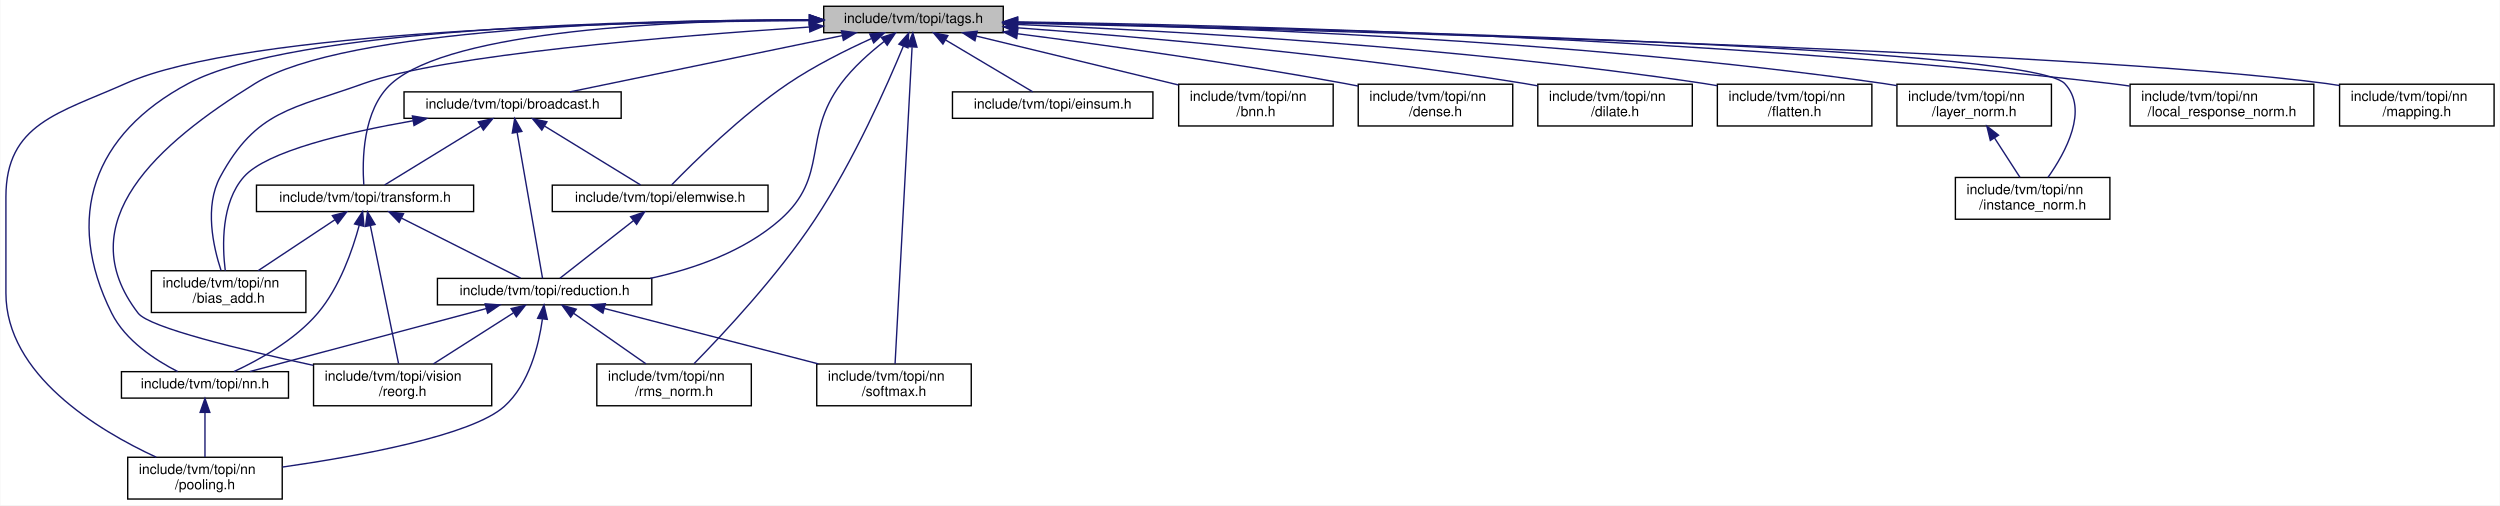
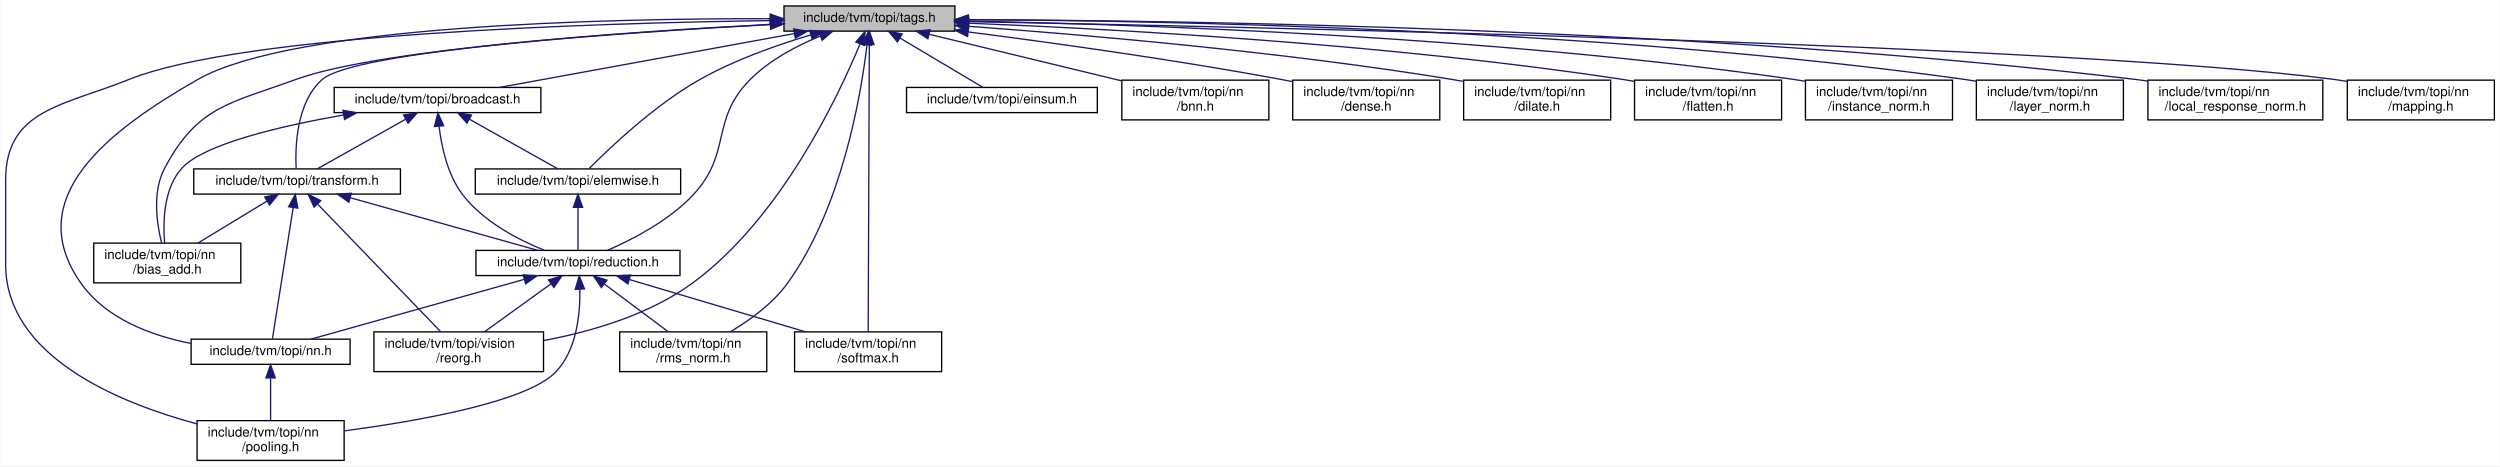
- <svg xmlns="http://www.w3.org/2000/svg" xmlns:xlink="http://www.w3.org/1999/xlink" width="1796pt" height="363pt" viewBox="0.00 0.00 1795.50 363.00">
-   <g id="graph0" class="graph" transform="scale(1 1) rotate(0) translate(4 359)">
-     <polygon fill="white" stroke="transparent" points="-4,4 -4,-359 1791.5,-359 1791.5,4 -4,4" />
+ <svg xmlns="http://www.w3.org/2000/svg" xmlns:xlink="http://www.w3.org/1999/xlink" width="1887pt" height="352pt" viewBox="0.00 0.00 1886.50 352.00">
+   <g id="graph0" class="graph" transform="scale(1 1) rotate(0) translate(4 348)">
+     <polygon fill="white" stroke="transparent" points="-4,4 -4,-348 1882.5,-348 1882.5,4 -4,4" />
    <g id="node1" class="node">
      <g id="a_node1">
        <a xlink:title="External function interface to rocBLAS libraries.">
-           <polygon fill="#bfbfbf" stroke="black" points="587.5,-335.5 587.5,-354.5 716.5,-354.5 716.5,-335.5 587.5,-335.5" />
-           <text text-anchor="middle" x="652" y="-342.5" font-family="Helvetica,sans-Serif" font-size="10.00">include/tvm/topi/tags.h</text>
+           <polygon fill="#bfbfbf" stroke="black" points="587.5,-324.5 587.5,-343.5 716.5,-343.5 716.5,-324.5 587.5,-324.5" />
+           <text text-anchor="middle" x="652" y="-331.5" font-family="Helvetica,sans-Serif" font-size="10.00">include/tvm/topi/tags.h</text>
        </a>
      </g>
    </g>
    <g id="node2" class="node">
      <g id="a_node2">
        <a xlink:href="broadcast_8h.html" target="_top" xlink:title="Broadcast op constructions.">
-           <polygon fill="white" stroke="black" points="286,-274 286,-293 442,-293 442,-274 286,-274" />
-           <text text-anchor="middle" x="364" y="-281" font-family="Helvetica,sans-Serif" font-size="10.00">include/tvm/topi/broadcast.h</text>
+           <polygon fill="white" stroke="black" points="248,-263 248,-282 404,-282 404,-263 248,-263" />
+           <text text-anchor="middle" x="326" y="-270" font-family="Helvetica,sans-Serif" font-size="10.00">include/tvm/topi/broadcast.h</text>
        </a>
      </g>
    </g>
    <g id="edge1" class="edge">
-       <path fill="none" stroke="midnightblue" d="M600.7,-333.4C544.87,-321.87 456.69,-303.65 405.19,-293.01" />
-       <polygon fill="midnightblue" stroke="midnightblue" points="600.24,-336.88 610.74,-335.48 601.65,-330.02 600.24,-336.88" />
+       <path fill="none" stroke="midnightblue" d="M595.11,-322.62C531.98,-311.09 431.28,-292.72 372.62,-282.01" />
+       <polygon fill="midnightblue" stroke="midnightblue" points="594.83,-326.12 605.29,-324.48 596.08,-319.24 594.83,-326.12" />
    </g>
    <g id="node3" class="node">
      <g id="a_node3">
        <a xlink:href="elemwise_8h.html" target="_top" xlink:title="Elementwise op constructions.">
-           <polygon fill="white" stroke="black" points="392.5,-207 392.5,-226 547.5,-226 547.5,-207 392.5,-207" />
-           <text text-anchor="middle" x="470" y="-214" font-family="Helvetica,sans-Serif" font-size="10.00">include/tvm/topi/elemwise.h</text>
+           <polygon fill="white" stroke="black" points="354.5,-201.5 354.5,-220.5 509.5,-220.5 509.5,-201.5 354.5,-201.5" />
+           <text text-anchor="middle" x="432" y="-208.5" font-family="Helvetica,sans-Serif" font-size="10.00">include/tvm/topi/elemwise.h</text>
        </a>
      </g>
    </g>
    <g id="edge18" class="edge">
-       <path fill="none" stroke="midnightblue" d="M621.7,-331.26C603.71,-323.11 580.81,-311.71 562,-299 528.23,-276.18 493.64,-242.04 478.25,-226.18" />
-       <polygon fill="midnightblue" stroke="midnightblue" points="620.58,-334.59 631.14,-335.44 623.41,-328.19 620.58,-334.59" />
+       <path fill="none" stroke="midnightblue" d="M607.69,-321.62C582.26,-314.08 550.25,-302.83 524,-288 489.73,-268.64 455.65,-236.15 440.36,-220.69" />
+       <polygon fill="midnightblue" stroke="midnightblue" points="606.87,-325.03 617.45,-324.43 608.81,-318.3 606.87,-325.03" />
    </g>
    <g id="node4" class="node">
      <g id="a_node4">
        <a xlink:href="reduction_8h.html" target="_top" xlink:title="Reduction op constructors.">
-           <polygon fill="white" stroke="black" points="310,-140 310,-159 464,-159 464,-140 310,-140" />
-           <text text-anchor="middle" x="387" y="-147" font-family="Helvetica,sans-Serif" font-size="10.00">include/tvm/topi/reduction.h</text>
-         </a>
-       </g>
-     </g>
-     <g id="edge33" class="edge">
-       <path fill="none" stroke="midnightblue" d="M630.89,-329.19C620.58,-321.15 608.57,-310.52 600,-299 571.5,-260.7 591.91,-232.47 556,-201 530.21,-178.4 494.63,-165.9 462.78,-159" />
-       <polygon fill="midnightblue" stroke="midnightblue" points="628.94,-332.1 639.04,-335.29 633.13,-326.49 628.94,-332.1" />
+           <polygon fill="white" stroke="black" points="355,-140 355,-159 509,-159 509,-140 355,-140" />
+           <text text-anchor="middle" x="432" y="-147" font-family="Helvetica,sans-Serif" font-size="10.00">include/tvm/topi/reduction.h</text>
+         </a>
+       </g>
+     </g>
+     <g id="edge32" class="edge">
+       <path fill="none" stroke="midnightblue" d="M614.85,-320.78C597.13,-313.49 576.66,-302.73 562,-288 531.57,-257.43 548.46,-232.5 519,-201 500.87,-181.61 473.6,-167.44 454.43,-159.13" />
+       <polygon fill="midnightblue" stroke="midnightblue" points="613.76,-324.12 624.35,-324.48 616.3,-317.59 613.76,-324.12" />
    </g>
    <g id="node5" class="node">
      <g id="a_node5">
        <a xlink:href="pooling_8h.html" target="_top" xlink:title="Pooling op constructions.">
-           <polygon fill="white" stroke="black" points="87.5,-0.5 87.5,-30.5 198.5,-30.5 198.5,-0.5 87.5,-0.5" />
-           <text text-anchor="start" x="95.5" y="-18.5" font-family="Helvetica,sans-Serif" font-size="10.00">include/tvm/topi/nn</text>
-           <text text-anchor="middle" x="143" y="-7.5" font-family="Helvetica,sans-Serif" font-size="10.00">/pooling.h</text>
-         </a>
-       </g>
-     </g>
-     <g id="edge29" class="edge">
-       <path fill="none" stroke="midnightblue" d="M577.23,-344.17C444.11,-343.48 171.9,-337.25 86,-299 37.89,-277.58 0,-270.16 0,-217.5 0,-217.5 0,-217.5 0,-148.5 0,-89.88 65.68,-50.09 108.02,-30.53" />
-       <polygon fill="midnightblue" stroke="midnightblue" points="577.33,-347.67 587.35,-344.22 577.36,-340.67 577.33,-347.67" />
+           <polygon fill="white" stroke="black" points="144.5,-0.5 144.5,-30.5 255.5,-30.5 255.5,-0.5 144.5,-0.5" />
+           <text text-anchor="start" x="152.5" y="-18.5" font-family="Helvetica,sans-Serif" font-size="10.00">include/tvm/topi/nn</text>
+           <text text-anchor="middle" x="200" y="-7.5" font-family="Helvetica,sans-Serif" font-size="10.00">/pooling.h</text>
+         </a>
+       </g>
+     </g>
+     <g id="edge28" class="edge">
+       <path fill="none" stroke="midnightblue" d="M577.01,-332.46C445.45,-330.61 178.85,-322.56 93,-288 43.48,-268.06 0,-265.38 0,-212 0,-212 0,-212 0,-148.5 0,-79.02 85.11,-44.02 144.29,-28.08" />
+       <polygon fill="midnightblue" stroke="midnightblue" points="577.35,-335.96 587.4,-332.6 577.45,-328.97 577.35,-335.96" />
    </g>
    <g id="node6" class="node">
      <g id="a_node6">
        <a xlink:href="rms__norm_8h.html" target="_top" xlink:title="root mean square normalization op constructions">
-           <polygon fill="white" stroke="black" points="424.5,-67.5 424.5,-97.5 535.5,-97.5 535.5,-67.5 424.5,-67.5" />
-           <text text-anchor="start" x="432.5" y="-85.5" font-family="Helvetica,sans-Serif" font-size="10.00">include/tvm/topi/nn</text>
-           <text text-anchor="middle" x="480" y="-74.5" font-family="Helvetica,sans-Serif" font-size="10.00">/rms_norm.h</text>
-         </a>
-       </g>
-     </g>
-     <g id="edge30" class="edge">
-       <path fill="none" stroke="midnightblue" d="M644.75,-325.91C633.18,-297.98 608.98,-243.2 581,-201 554.25,-160.64 515.18,-118.95 494.35,-97.75" />
-       <polygon fill="midnightblue" stroke="midnightblue" points="641.52,-327.28 648.54,-335.21 648.01,-324.63 641.52,-327.28" />
+           <polygon fill="white" stroke="black" points="463.5,-67.5 463.5,-97.5 574.5,-97.5 574.5,-67.5 463.5,-67.5" />
+           <text text-anchor="start" x="471.5" y="-85.5" font-family="Helvetica,sans-Serif" font-size="10.00">include/tvm/topi/nn</text>
+           <text text-anchor="middle" x="519" y="-74.5" font-family="Helvetica,sans-Serif" font-size="10.00">/rms_norm.h</text>
+         </a>
+       </g>
+     </g>
+     <g id="edge29" class="edge">
+       <path fill="none" stroke="midnightblue" d="M650.16,-314.13C645.69,-276.55 631.38,-191.08 590,-134 578.9,-118.69 561.71,-106.29 547.03,-97.61" />
+       <polygon fill="midnightblue" stroke="midnightblue" points="646.69,-314.61 651.25,-324.17 653.65,-313.85 646.69,-314.61" />
    </g>
    <g id="node7" class="node">
      <g id="a_node7">
        <a xlink:href="softmax_8h.html" target="_top" xlink:title="Softmax op constructions.">
-           <polygon fill="white" stroke="black" points="582.5,-67.5 582.5,-97.5 693.5,-97.5 693.5,-67.5 582.5,-67.5" />
-           <text text-anchor="start" x="590.5" y="-85.5" font-family="Helvetica,sans-Serif" font-size="10.00">include/tvm/topi/nn</text>
-           <text text-anchor="middle" x="638" y="-74.5" font-family="Helvetica,sans-Serif" font-size="10.00">/softmax.h</text>
-         </a>
-       </g>
-     </g>
-     <g id="edge31" class="edge">
-       <path fill="none" stroke="midnightblue" d="M650.98,-325.06C648.3,-275.23 641.11,-141.33 638.76,-97.56" />
-       <polygon fill="midnightblue" stroke="midnightblue" points="647.5,-325.53 651.53,-335.33 654.49,-325.16 647.5,-325.53" />
+           <polygon fill="white" stroke="black" points="595.5,-67.5 595.5,-97.5 706.5,-97.5 706.5,-67.5 595.5,-67.5" />
+           <text text-anchor="start" x="603.5" y="-85.5" font-family="Helvetica,sans-Serif" font-size="10.00">include/tvm/topi/nn</text>
+           <text text-anchor="middle" x="651" y="-74.5" font-family="Helvetica,sans-Serif" font-size="10.00">/softmax.h</text>
+         </a>
+       </g>
+     </g>
+     <g id="edge30" class="edge">
+       <path fill="none" stroke="midnightblue" d="M651.92,-314.23C651.73,-266.24 651.23,-139.87 651.06,-97.54" />
+       <polygon fill="midnightblue" stroke="midnightblue" points="648.43,-314.43 651.97,-324.41 655.43,-314.4 648.43,-314.43" />
    </g>
    <g id="node8" class="node">
      <g id="a_node8">
        <a xlink:href="topi_2nn_8h.html" target="_top" xlink:title="NN op constructions.">
-           <polygon fill="white" stroke="black" points="83,-73 83,-92 203,-92 203,-73 83,-73" />
-           <text text-anchor="middle" x="143" y="-80" font-family="Helvetica,sans-Serif" font-size="10.00">include/tvm/topi/nn.h</text>
-         </a>
-       </g>
-     </g>
-     <g id="edge32" class="edge">
-       <path fill="none" stroke="midnightblue" d="M577.12,-344.65C451.91,-344.58 206.31,-339.1 131,-299 62.77,-262.67 41.51,-203.18 76,-134 85.81,-114.32 107.36,-100.28 123.38,-92.08" />
-       <polygon fill="midnightblue" stroke="midnightblue" points="577.4,-348.15 587.39,-344.65 577.39,-341.15 577.4,-348.15" />
+           <polygon fill="white" stroke="black" points="140,-73 140,-92 260,-92 260,-73 140,-73" />
+           <text text-anchor="middle" x="200" y="-80" font-family="Helvetica,sans-Serif" font-size="10.00">include/tvm/topi/nn.h</text>
+         </a>
+       </g>
+     </g>
+     <g id="edge31" class="edge">
+       <path fill="none" stroke="midnightblue" d="M576.98,-333.89C454.18,-334.11 216.73,-328.99 145,-288 76.56,-248.89 11.48,-198.36 57,-134 75.78,-107.45 109.72,-94.77 139.82,-88.75" />
+       <polygon fill="midnightblue" stroke="midnightblue" points="577.07,-337.39 587.06,-333.86 577.05,-330.39 577.07,-337.39" />
    </g>
    <g id="node9" class="node">
      <g id="a_node9">
        <a xlink:href="reorg_8h.html" target="_top" xlink:title="Reorg op constructions.">
-           <polygon fill="white" stroke="black" points="221,-67.5 221,-97.5 349,-97.5 349,-67.5 221,-67.5" />
-           <text text-anchor="start" x="229" y="-85.5" font-family="Helvetica,sans-Serif" font-size="10.00">include/tvm/topi/vision</text>
-           <text text-anchor="middle" x="285" y="-74.5" font-family="Helvetica,sans-Serif" font-size="10.00">/reorg.h</text>
-         </a>
-       </g>
-     </g>
-     <g id="edge35" class="edge">
-       <path fill="none" stroke="midnightblue" d="M576.95,-344.78C460.7,-344.69 243.74,-338.95 179,-299 108.97,-255.79 44.84,-199.23 95,-134 102.93,-123.68 168.84,-107.74 220.83,-96.53" />
-       <polygon fill="midnightblue" stroke="midnightblue" points="577.19,-348.28 587.19,-344.77 577.19,-341.28 577.19,-348.28" />
+           <polygon fill="white" stroke="black" points="278,-67.5 278,-97.5 406,-97.5 406,-67.5 278,-67.5" />
+           <text text-anchor="start" x="286" y="-85.5" font-family="Helvetica,sans-Serif" font-size="10.00">include/tvm/topi/vision</text>
+           <text text-anchor="middle" x="342" y="-74.5" font-family="Helvetica,sans-Serif" font-size="10.00">/reorg.h</text>
+         </a>
+       </g>
+     </g>
+     <g id="edge34" class="edge">
+       <path fill="none" stroke="midnightblue" d="M644.94,-314.91C628.72,-275.75 584.96,-182.7 518,-134 485.35,-110.25 441.78,-97.64 406.16,-90.96" />
+       <polygon fill="midnightblue" stroke="midnightblue" points="641.72,-316.29 648.71,-324.25 648.22,-313.67 641.72,-316.29" />
    </g>
    <g id="node10" class="node">
      <g id="a_node10">
        <a xlink:href="bias__add_8h.html" target="_top" xlink:title="bias_add op constructions">
-           <polygon fill="white" stroke="black" points="104.5,-134.5 104.5,-164.5 215.5,-164.5 215.5,-134.5 104.5,-134.5" />
-           <text text-anchor="start" x="112.5" y="-152.5" font-family="Helvetica,sans-Serif" font-size="10.00">include/tvm/topi/nn</text>
-           <text text-anchor="middle" x="160" y="-141.5" font-family="Helvetica,sans-Serif" font-size="10.00">/bias_add.h</text>
+           <polygon fill="white" stroke="black" points="66.5,-134.5 66.5,-164.5 177.5,-164.5 177.5,-134.5 66.5,-134.5" />
+           <text text-anchor="start" x="74.5" y="-152.5" font-family="Helvetica,sans-Serif" font-size="10.00">include/tvm/topi/nn</text>
+           <text text-anchor="middle" x="122" y="-141.5" font-family="Helvetica,sans-Serif" font-size="10.00">/bias_add.h</text>
        </a>
      </g>
    </g>
    <g id="edge19" class="edge">
-       <path fill="none" stroke="midnightblue" d="M577.17,-339.58C479.46,-333.11 314.16,-319.55 257,-299 205.61,-280.53 180.04,-280 154,-232 142.5,-210.8 148.92,-181.82 154.53,-164.74" />
-       <polygon fill="midnightblue" stroke="midnightblue" points="577.07,-343.09 587.28,-340.24 577.53,-336.1 577.07,-343.09" />
+       <path fill="none" stroke="midnightblue" d="M577.4,-329.63C471.41,-324.09 282.98,-311.3 219,-288 169.08,-269.82 144.91,-267.93 120,-221 110.64,-203.37 114.01,-179.61 117.7,-164.67" />
+       <polygon fill="midnightblue" stroke="midnightblue" points="577.23,-333.12 587.4,-330.14 577.59,-326.13 577.23,-333.12" />
    </g>
    <g id="node11" class="node">
      <g id="a_node11">
        <a xlink:href="topi_2transform_8h.html" target="_top" xlink:title="Transform op constructors.">
-           <polygon fill="white" stroke="black" points="180,-207 180,-226 336,-226 336,-207 180,-207" />
-           <text text-anchor="middle" x="258" y="-214" font-family="Helvetica,sans-Serif" font-size="10.00">include/tvm/topi/transform.h</text>
-         </a>
-       </g>
-     </g>
-     <g id="edge34" class="edge">
-       <path fill="none" stroke="midnightblue" d="M577.25,-344.84C480.7,-344.32 319.92,-337.46 277,-299 256.01,-280.19 255.92,-243.09 257.11,-226.22" />
-       <polygon fill="midnightblue" stroke="midnightblue" points="577.24,-348.34 587.25,-344.87 577.26,-341.34 577.24,-348.34" />
+           <polygon fill="white" stroke="black" points="142,-201.5 142,-220.5 298,-220.5 298,-201.5 142,-201.5" />
+           <text text-anchor="middle" x="220" y="-208.5" font-family="Helvetica,sans-Serif" font-size="10.00">include/tvm/topi/transform.h</text>
+         </a>
+       </g>
+     </g>
+     <g id="edge33" class="edge">
+       <path fill="none" stroke="midnightblue" d="M576.98,-329.43C464.84,-323.41 263.91,-309.72 239,-288 219.32,-270.84 218.47,-236.67 219.28,-220.66" />
+       <polygon fill="midnightblue" stroke="midnightblue" points="577.05,-332.94 587.22,-329.97 577.42,-325.95 577.05,-332.94" />
    </g>
    <g id="node12" class="node">
      <g id="a_node12">
        <a xlink:href="einsum_8h.html" target="_top" xlink:title="Einstein summation op.">
-           <polygon fill="white" stroke="black" points="680,-274 680,-293 824,-293 824,-274 680,-274" />
-           <text text-anchor="middle" x="752" y="-281" font-family="Helvetica,sans-Serif" font-size="10.00">include/tvm/topi/einsum.h</text>
+           <polygon fill="white" stroke="black" points="680,-263 680,-282 824,-282 824,-263 680,-263" />
+           <text text-anchor="middle" x="752" y="-270" font-family="Helvetica,sans-Serif" font-size="10.00">include/tvm/topi/einsum.h</text>
        </a>
      </g>
    </g>
    <g id="edge17" class="edge">
-       <path fill="none" stroke="midnightblue" d="M675.12,-330.24C694.44,-318.75 721.37,-302.72 737.7,-293.01" />
-       <polygon fill="midnightblue" stroke="midnightblue" points="673.13,-327.35 666.33,-335.48 676.71,-333.37 673.13,-327.35" />
+       <path fill="none" stroke="midnightblue" d="M675.12,-319.24C694.44,-307.75 721.37,-291.72 737.7,-282.01" />
+       <polygon fill="midnightblue" stroke="midnightblue" points="673.13,-316.35 666.33,-324.48 676.71,-322.37 673.13,-316.35" />
    </g>
    <g id="node13" class="node">
      <g id="a_node13">
        <a xlink:href="bnn_8h.html" target="_top" xlink:title="Binary op constructions.">
-           <polygon fill="white" stroke="black" points="842.5,-268.5 842.5,-298.5 953.5,-298.5 953.5,-268.5 842.5,-268.5" />
-           <text text-anchor="start" x="850.5" y="-286.5" font-family="Helvetica,sans-Serif" font-size="10.00">include/tvm/topi/nn</text>
-           <text text-anchor="middle" x="898" y="-275.5" font-family="Helvetica,sans-Serif" font-size="10.00">/bnn.h</text>
+           <polygon fill="white" stroke="black" points="842.5,-257.5 842.5,-287.5 953.5,-287.5 953.5,-257.5 842.5,-257.5" />
+           <text text-anchor="start" x="850.5" y="-275.5" font-family="Helvetica,sans-Serif" font-size="10.00">include/tvm/topi/nn</text>
+           <text text-anchor="middle" x="898" y="-264.5" font-family="Helvetica,sans-Serif" font-size="10.00">/bnn.h</text>
        </a>
      </g>
    </g>
    <g id="edge20" class="edge">
-       <path fill="none" stroke="midnightblue" d="M697.21,-333.07C738.12,-323.17 798.52,-308.56 842.38,-297.95" />
-       <polygon fill="midnightblue" stroke="midnightblue" points="696.14,-329.72 687.25,-335.48 697.79,-336.53 696.14,-329.72" />
+       <path fill="none" stroke="midnightblue" d="M697.21,-322.07C738.12,-312.17 798.52,-297.56 842.38,-286.95" />
+       <polygon fill="midnightblue" stroke="midnightblue" points="696.14,-318.72 687.25,-324.48 697.79,-325.53 696.14,-318.72" />
    </g>
    <g id="node14" class="node">
      <g id="a_node14">
        <a xlink:href="dense_8h.html" target="_top" xlink:title="Dense op constructions.">
-           <polygon fill="white" stroke="black" points="971.5,-268.5 971.5,-298.5 1082.5,-298.5 1082.5,-268.5 971.5,-268.5" />
-           <text text-anchor="start" x="979.5" y="-286.5" font-family="Helvetica,sans-Serif" font-size="10.00">include/tvm/topi/nn</text>
-           <text text-anchor="middle" x="1027" y="-275.5" font-family="Helvetica,sans-Serif" font-size="10.00">/dense.h</text>
+           <polygon fill="white" stroke="black" points="971.5,-257.5 971.5,-287.5 1082.5,-287.5 1082.5,-257.5 971.5,-257.5" />
+           <text text-anchor="start" x="979.5" y="-275.5" font-family="Helvetica,sans-Serif" font-size="10.00">include/tvm/topi/nn</text>
+           <text text-anchor="middle" x="1027" y="-264.5" font-family="Helvetica,sans-Serif" font-size="10.00">/dense.h</text>
        </a>
      </g>
    </g>
    <g id="edge21" class="edge">
-       <path fill="none" stroke="midnightblue" d="M726.88,-334.74C789.83,-326.57 882.07,-313.69 962,-299 965.07,-298.44 968.22,-297.83 971.39,-297.2" />
-       <polygon fill="midnightblue" stroke="midnightblue" points="726.12,-331.31 716.65,-336.06 727.02,-338.25 726.12,-331.31" />
+       <path fill="none" stroke="midnightblue" d="M726.84,-323.86C790,-315.74 882.72,-302.88 963,-288 965.69,-287.5 968.44,-286.97 971.21,-286.41" />
+       <polygon fill="midnightblue" stroke="midnightblue" points="726.05,-320.43 716.57,-325.17 726.93,-327.38 726.05,-320.43" />
    </g>
    <g id="node15" class="node">
      <g id="a_node15">
        <a xlink:href="dilate_8h.html" target="_top" xlink:title="Dilate op constructions.">
-           <polygon fill="white" stroke="black" points="1100.5,-268.5 1100.5,-298.5 1211.5,-298.5 1211.5,-268.5 1100.5,-268.5" />
-           <text text-anchor="start" x="1108.5" y="-286.5" font-family="Helvetica,sans-Serif" font-size="10.00">include/tvm/topi/nn</text>
-           <text text-anchor="middle" x="1156" y="-275.5" font-family="Helvetica,sans-Serif" font-size="10.00">/dilate.h</text>
+           <polygon fill="white" stroke="black" points="1100.5,-257.5 1100.5,-287.5 1211.5,-287.5 1211.5,-257.5 1100.5,-257.5" />
+           <text text-anchor="start" x="1108.5" y="-275.5" font-family="Helvetica,sans-Serif" font-size="10.00">include/tvm/topi/nn</text>
+           <text text-anchor="middle" x="1156" y="-264.5" font-family="Helvetica,sans-Serif" font-size="10.00">/dilate.h</text>
        </a>
      </g>
    </g>
    <g id="edge22" class="edge">
-       <path fill="none" stroke="midnightblue" d="M726.77,-339.02C814.42,-332.56 963.88,-319.62 1091,-299 1094.08,-298.5 1097.24,-297.94 1100.41,-297.35" />
-       <polygon fill="midnightblue" stroke="midnightblue" points="726.38,-335.54 716.66,-339.76 726.88,-342.52 726.38,-335.54" />
+       <path fill="none" stroke="midnightblue" d="M726.95,-328.11C814.82,-321.73 964.62,-308.86 1092,-288 1094.7,-287.56 1097.45,-287.07 1100.23,-286.55" />
+       <polygon fill="midnightblue" stroke="midnightblue" points="726.54,-324.63 716.81,-328.83 727.04,-331.61 726.54,-324.63" />
    </g>
    <g id="node16" class="node">
      <g id="a_node16">
        <a xlink:href="flatten_8h.html" target="_top" xlink:title="Softmax op constructions.">
-           <polygon fill="white" stroke="black" points="1229.5,-268.5 1229.5,-298.5 1340.5,-298.5 1340.5,-268.5 1229.5,-268.5" />
-           <text text-anchor="start" x="1237.5" y="-286.5" font-family="Helvetica,sans-Serif" font-size="10.00">include/tvm/topi/nn</text>
-           <text text-anchor="middle" x="1285" y="-275.5" font-family="Helvetica,sans-Serif" font-size="10.00">/flatten.h</text>
+           <polygon fill="white" stroke="black" points="1229.5,-257.5 1229.5,-287.5 1340.5,-287.5 1340.5,-257.5 1229.5,-257.5" />
+           <text text-anchor="start" x="1237.5" y="-275.5" font-family="Helvetica,sans-Serif" font-size="10.00">include/tvm/topi/nn</text>
+           <text text-anchor="middle" x="1285" y="-264.5" font-family="Helvetica,sans-Serif" font-size="10.00">/flatten.h</text>
        </a>
      </g>
    </g>
    <g id="edge23" class="edge">
-       <path fill="none" stroke="midnightblue" d="M726.88,-341.42C835.9,-336.9 1044.45,-325.4 1220,-299 1223.09,-298.54 1226.25,-298.01 1229.43,-297.44" />
-       <polygon fill="midnightblue" stroke="midnightblue" points="726.5,-337.93 716.65,-341.83 726.78,-344.92 726.5,-337.93" />
+       <path fill="none" stroke="midnightblue" d="M727.03,-330.5C836.25,-326.1 1045.19,-314.73 1221,-288 1223.7,-287.59 1226.46,-287.13 1229.24,-286.63" />
+       <polygon fill="midnightblue" stroke="midnightblue" points="726.63,-327.02 716.77,-330.91 726.9,-334.01 726.63,-327.02" />
    </g>
    <g id="node17" class="node">
      <g id="a_node17">
        <a xlink:href="instance__norm_8h.html" target="_top" xlink:title="instance normalization op constructions">
-           <polygon fill="white" stroke="black" points="1400.5,-201.5 1400.5,-231.5 1511.5,-231.5 1511.5,-201.5 1400.5,-201.5" />
-           <text text-anchor="start" x="1408.5" y="-219.5" font-family="Helvetica,sans-Serif" font-size="10.00">include/tvm/topi/nn</text>
-           <text text-anchor="middle" x="1456" y="-208.5" font-family="Helvetica,sans-Serif" font-size="10.00">/instance_norm.h</text>
+           <polygon fill="white" stroke="black" points="1358.5,-257.5 1358.5,-287.5 1469.5,-287.5 1469.5,-257.5 1358.5,-257.5" />
+           <text text-anchor="start" x="1366.5" y="-275.5" font-family="Helvetica,sans-Serif" font-size="10.00">include/tvm/topi/nn</text>
+           <text text-anchor="middle" x="1414" y="-264.5" font-family="Helvetica,sans-Serif" font-size="10.00">/instance_norm.h</text>
        </a>
      </g>
    </g>
    <g id="edge24" class="edge">
-       <path fill="none" stroke="midnightblue" d="M726.64,-342.69C925.24,-338.84 1453.34,-326.1 1479,-299 1496.59,-280.43 1479.64,-249.45 1466.98,-231.51" />
-       <polygon fill="midnightblue" stroke="midnightblue" points="726.51,-339.19 716.58,-342.88 726.65,-346.19 726.51,-339.19" />
+       <path fill="none" stroke="midnightblue" d="M726.93,-332.05C855.19,-329.57 1124.75,-320.57 1350,-288 1352.71,-287.61 1355.47,-287.16 1358.25,-286.68" />
+       <polygon fill="midnightblue" stroke="midnightblue" points="726.76,-328.56 716.83,-332.24 726.89,-335.56 726.76,-328.56" />
    </g>
    <g id="node18" class="node">
      <g id="a_node18">
        <a xlink:href="layer__norm_8h.html" target="_top" xlink:title="layer normalization op constructions">
-           <polygon fill="white" stroke="black" points="1358.5,-268.5 1358.5,-298.5 1469.5,-298.5 1469.5,-268.5 1358.5,-268.5" />
-           <text text-anchor="start" x="1366.5" y="-286.5" font-family="Helvetica,sans-Serif" font-size="10.00">include/tvm/topi/nn</text>
-           <text text-anchor="middle" x="1414" y="-275.5" font-family="Helvetica,sans-Serif" font-size="10.00">/layer_norm.h</text>
+           <polygon fill="white" stroke="black" points="1487.5,-257.5 1487.5,-287.5 1598.5,-287.5 1598.5,-257.5 1487.5,-257.5" />
+           <text text-anchor="start" x="1495.5" y="-275.5" font-family="Helvetica,sans-Serif" font-size="10.00">include/tvm/topi/nn</text>
+           <text text-anchor="middle" x="1543" y="-264.5" font-family="Helvetica,sans-Serif" font-size="10.00">/layer_norm.h</text>
        </a>
      </g>
    </g>
    <g id="edge25" class="edge">
-       <path fill="none" stroke="midnightblue" d="M726.82,-342.97C854.87,-340.35 1124.02,-331.16 1349,-299 1352.09,-298.56 1355.25,-298.05 1358.44,-297.49" />
-       <polygon fill="midnightblue" stroke="midnightblue" points="726.66,-339.47 716.73,-343.16 726.79,-346.47 726.66,-339.47" />
+       <path fill="none" stroke="midnightblue" d="M726.85,-333.13C872.44,-332.47 1203.64,-326.41 1479,-288 1481.71,-287.62 1484.47,-287.19 1487.25,-286.71" />
+       <polygon fill="midnightblue" stroke="midnightblue" points="726.68,-329.63 716.69,-333.17 726.71,-336.63 726.68,-329.63" />
    </g>
    <g id="node19" class="node">
      <g id="a_node19">
        <a xlink:href="local__response__norm_8h.html" target="_top" xlink:title="local response normalization op constructions">
-           <polygon fill="white" stroke="black" points="1526,-268.5 1526,-298.5 1658,-298.5 1658,-268.5 1526,-268.5" />
-           <text text-anchor="start" x="1534" y="-286.5" font-family="Helvetica,sans-Serif" font-size="10.00">include/tvm/topi/nn</text>
-           <text text-anchor="middle" x="1592" y="-275.5" font-family="Helvetica,sans-Serif" font-size="10.00">/local_response_norm.h</text>
-         </a>
-       </g>
-     </g>
-     <g id="edge27" class="edge">
-       <path fill="none" stroke="midnightblue" d="M727.14,-343.27C876.94,-341.11 1223.21,-332.59 1512,-299 1516.49,-298.48 1521.1,-297.86 1525.74,-297.18" />
-       <polygon fill="midnightblue" stroke="midnightblue" points="726.65,-339.78 716.7,-343.42 726.74,-346.78 726.65,-339.78" />
+           <polygon fill="white" stroke="black" points="1617,-257.5 1617,-287.5 1749,-287.5 1749,-257.5 1617,-257.5" />
+           <text text-anchor="start" x="1625" y="-275.5" font-family="Helvetica,sans-Serif" font-size="10.00">include/tvm/topi/nn</text>
+           <text text-anchor="middle" x="1683" y="-264.5" font-family="Helvetica,sans-Serif" font-size="10.00">/local_response_norm.h</text>
+         </a>
+       </g>
+     </g>
+     <g id="edge26" class="edge">
+       <path fill="none" stroke="midnightblue" d="M726.91,-333.13C888.47,-332.61 1281.5,-327.04 1608,-288 1610.9,-287.65 1613.85,-287.26 1616.83,-286.83" />
+       <polygon fill="midnightblue" stroke="midnightblue" points="726.6,-329.63 716.61,-333.16 726.62,-336.63 726.6,-329.63" />
    </g>
    <g id="node20" class="node">
      <g id="a_node20">
        <a xlink:href="mapping_8h.html" target="_top" xlink:title="Mapping op constructions.">
-           <polygon fill="white" stroke="black" points="1676.5,-268.5 1676.5,-298.5 1787.5,-298.5 1787.5,-268.5 1676.5,-268.5" />
-           <text text-anchor="start" x="1684.5" y="-286.5" font-family="Helvetica,sans-Serif" font-size="10.00">include/tvm/topi/nn</text>
-           <text text-anchor="middle" x="1732" y="-275.5" font-family="Helvetica,sans-Serif" font-size="10.00">/mapping.h</text>
-         </a>
-       </g>
-     </g>
-     <g id="edge28" class="edge">
-       <path fill="none" stroke="midnightblue" d="M726.82,-342.38C929.36,-337.74 1485.25,-323.11 1667,-299 1670.09,-298.59 1673.26,-298.1 1676.45,-297.56" />
-       <polygon fill="midnightblue" stroke="midnightblue" points="726.5,-338.89 716.58,-342.62 726.66,-345.89 726.5,-338.89" />
+           <polygon fill="white" stroke="black" points="1767.5,-257.5 1767.5,-287.5 1878.5,-287.5 1878.5,-257.5 1767.5,-257.5" />
+           <text text-anchor="start" x="1775.5" y="-275.5" font-family="Helvetica,sans-Serif" font-size="10.00">include/tvm/topi/nn</text>
+           <text text-anchor="middle" x="1823" y="-264.5" font-family="Helvetica,sans-Serif" font-size="10.00">/mapping.h</text>
+         </a>
+       </g>
+     </g>
+     <g id="edge27" class="edge">
+       <path fill="none" stroke="midnightblue" d="M726.73,-331.7C941.51,-327.69 1557.87,-314.18 1758,-288 1761.1,-287.6 1764.26,-287.11 1767.45,-286.58" />
+       <polygon fill="midnightblue" stroke="midnightblue" points="726.44,-328.21 716.51,-331.89 726.57,-335.21 726.44,-328.21" />
    </g>
    <g id="edge2" class="edge">
-       <path fill="none" stroke="midnightblue" d="M386.92,-268.44C407.92,-255.57 438.32,-236.93 455.93,-226.13" />
-       <polygon fill="midnightblue" stroke="midnightblue" points="384.99,-265.52 378.3,-273.73 388.65,-271.49 384.99,-265.52" />
+       <path fill="none" stroke="midnightblue" d="M349.95,-258.06C370.46,-246.54 399.38,-230.31 416.84,-220.51" />
+       <polygon fill="midnightblue" stroke="midnightblue" points="348.19,-255.03 341.19,-262.98 351.62,-261.13 348.19,-255.03" />
    </g>
    <g id="edge11" class="edge">
-       <path fill="none" stroke="midnightblue" d="M367.26,-263.78C372.32,-234.75 381.85,-180.04 385.52,-159.02" />
-       <polygon fill="midnightblue" stroke="midnightblue" points="363.78,-263.39 365.51,-273.84 370.67,-264.59 363.78,-263.39" />
+       <path fill="none" stroke="midnightblue" d="M327.19,-252.46C329.01,-237.19 333.57,-215.91 345,-201 360.62,-180.63 386.99,-167 406.61,-159.09" />
+       <polygon fill="midnightblue" stroke="midnightblue" points="323.67,-252.49 326.27,-262.77 330.64,-253.12 323.67,-252.49" />
    </g>
    <g id="edge10" class="edge">
-       <path fill="none" stroke="midnightblue" d="M292.4,-272.23C244.44,-263.83 187.23,-250.34 171,-232 154.53,-213.4 155.37,-182.43 157.59,-164.5" />
-       <polygon fill="midnightblue" stroke="midnightblue" points="292.02,-275.72 302.47,-273.95 293.2,-268.82 292.02,-275.72" />
+       <path fill="none" stroke="midnightblue" d="M254.98,-261.21C206.99,-252.77 149.48,-239.23 133,-221 119.13,-205.65 118.67,-180.33 120.03,-164.57" />
+       <polygon fill="midnightblue" stroke="midnightblue" points="254.61,-264.7 265.06,-262.94 255.79,-257.8 254.61,-264.7" />
    </g>
    <g id="edge12" class="edge">
-       <path fill="none" stroke="midnightblue" d="M341.08,-268.44C320.08,-255.57 289.68,-236.93 272.07,-226.13" />
-       <polygon fill="midnightblue" stroke="midnightblue" points="339.35,-271.49 349.7,-273.73 343.01,-265.52 339.35,-271.49" />
+       <path fill="none" stroke="midnightblue" d="M302.05,-258.06C281.54,-246.54 252.62,-230.31 235.16,-220.51" />
+       <polygon fill="midnightblue" stroke="midnightblue" points="300.38,-261.13 310.81,-262.98 303.81,-255.03 300.38,-261.13" />
    </g>
    <g id="edge3" class="edge">
-       <path fill="none" stroke="midnightblue" d="M450.93,-200.57C434.55,-187.74 411.5,-169.69 398.02,-159.13" />
-       <polygon fill="midnightblue" stroke="midnightblue" points="448.78,-203.32 458.81,-206.73 453.09,-197.81 448.78,-203.32" />
+       <path fill="none" stroke="midnightblue" d="M432,-191.32C432,-180.5 432,-167.4 432,-159.01" />
+       <polygon fill="midnightblue" stroke="midnightblue" points="428.5,-191.48 432,-201.48 435.5,-191.48 428.5,-191.48" />
    </g>
    <g id="edge4" class="edge">
-       <path fill="none" stroke="midnightblue" d="M385.41,-129.7C382.82,-111.08 375.98,-83.09 358,-67 334.75,-46.2 254.16,-31.43 198.54,-23.44" />
-       <polygon fill="midnightblue" stroke="midnightblue" points="381.96,-130.34 386.54,-139.89 388.92,-129.57 381.96,-130.34" />
+       <path fill="none" stroke="midnightblue" d="M433.43,-129.64C433.74,-111.19 431.13,-83.54 415,-67 393.15,-44.59 311.74,-30.23 255.61,-22.76" />
+       <polygon fill="midnightblue" stroke="midnightblue" points="429.93,-129.6 432.96,-139.75 436.92,-129.93 429.93,-129.6" />
    </g>
    <g id="edge5" class="edge">
-       <path fill="none" stroke="midnightblue" d="M407.96,-133.85C423.48,-123 444.51,-108.3 459.84,-97.59" />
-       <polygon fill="midnightblue" stroke="midnightblue" points="405.73,-131.14 399.54,-139.73 409.74,-136.87 405.73,-131.14" />
+       <path fill="none" stroke="midnightblue" d="M452.02,-133.54C466.5,-122.73 485.94,-108.2 500.14,-97.59" />
+       <polygon fill="midnightblue" stroke="midnightblue" points="449.65,-130.94 443.73,-139.73 453.84,-136.55 449.65,-130.94" />
    </g>
    <g id="edge6" class="edge">
-       <path fill="none" stroke="midnightblue" d="M429.83,-137.41C472.33,-126.4 537.6,-109.5 583.71,-97.56" />
-       <polygon fill="midnightblue" stroke="midnightblue" points="428.88,-134.04 420.07,-139.94 430.63,-140.82 428.88,-134.04" />
+       <path fill="none" stroke="midnightblue" d="M471.03,-136.92C508.16,-125.9 564.09,-109.29 603.74,-97.53" />
+       <polygon fill="midnightblue" stroke="midnightblue" points="469.67,-133.67 461.08,-139.87 471.66,-140.38 469.67,-133.67" />
    </g>
    <g id="edge7" class="edge">
-       <path fill="none" stroke="midnightblue" d="M345.04,-137.32C296.87,-124.49 218.87,-103.71 175.22,-92.08" />
-       <polygon fill="midnightblue" stroke="midnightblue" points="344.29,-140.74 354.85,-139.94 346.09,-133.98 344.29,-140.74" />
+       <path fill="none" stroke="midnightblue" d="M391.28,-137.09C345.38,-124.23 271.81,-103.62 230.57,-92.06" />
+       <polygon fill="midnightblue" stroke="midnightblue" points="390.62,-140.54 401.19,-139.87 392.51,-133.8 390.62,-140.54" />
    </g>
    <g id="edge9" class="edge">
-       <path fill="none" stroke="midnightblue" d="M364.49,-134.15C347.42,-123.27 324.08,-108.4 307.11,-97.59" />
-       <polygon fill="midnightblue" stroke="midnightblue" points="362.93,-137.31 373.24,-139.73 366.69,-131.41 362.93,-137.31" />
+       <path fill="none" stroke="midnightblue" d="M411.71,-133.85C396.69,-123 376.34,-108.3 361.51,-97.59" />
+       <polygon fill="midnightblue" stroke="midnightblue" points="409.71,-136.72 419.86,-139.73 413.8,-131.04 409.71,-136.72" />
    </g>
    <g id="edge8" class="edge">
-       <path fill="none" stroke="midnightblue" d="M143,-62.41C143,-52.22 143,-39.9 143,-30.59" />
-       <polygon fill="midnightblue" stroke="midnightblue" points="139.5,-62.73 143,-72.73 146.5,-62.73 139.5,-62.73" />
+       <path fill="none" stroke="midnightblue" d="M200,-62.41C200,-52.22 200,-39.9 200,-30.59" />
+       <polygon fill="midnightblue" stroke="midnightblue" points="196.5,-62.73 200,-72.73 203.5,-62.73 196.5,-62.73" />
    </g>
    <g id="edge15" class="edge">
-       <path fill="none" stroke="midnightblue" d="M284.25,-202.27C309.8,-189.4 347.89,-170.21 369.8,-159.17" />
-       <polygon fill="midnightblue" stroke="midnightblue" points="282.49,-199.24 275.13,-206.87 285.64,-205.49 282.49,-199.24" />
+       <path fill="none" stroke="midnightblue" d="M260.09,-198.75C301.27,-187.19 364.48,-169.45 401.68,-159.01" />
+       <polygon fill="midnightblue" stroke="midnightblue" points="259.06,-195.4 250.37,-201.48 260.95,-202.14 259.06,-195.4" />
    </g>
    <g id="edge14" class="edge">
-       <path fill="none" stroke="midnightblue" d="M253.85,-197.27C249.08,-179.52 239.78,-152.58 224,-134 207.58,-114.68 181.86,-100.41 163.81,-92.06" />
-       <polygon fill="midnightblue" stroke="midnightblue" points="250.46,-198.11 256.26,-206.97 257.25,-196.42 250.46,-198.11" />
+       <path fill="none" stroke="midnightblue" d="M217.04,-191.31C212.66,-163.58 204.61,-112.63 201.38,-92.26" />
+       <polygon fill="midnightblue" stroke="midnightblue" points="213.61,-191.97 218.63,-201.31 220.52,-190.88 213.61,-191.97" />
    </g>
    <g id="edge16" class="edge">
-       <path fill="none" stroke="midnightblue" d="M261.81,-196.89C267.26,-170.24 277.17,-121.8 282.08,-97.78" />
-       <polygon fill="midnightblue" stroke="midnightblue" points="258.35,-196.34 259.77,-206.84 265.2,-197.74 258.35,-196.34" />
+       <path fill="none" stroke="midnightblue" d="M235.64,-193.78C259.65,-168.89 305.22,-121.64 328.12,-97.89" />
+       <polygon fill="midnightblue" stroke="midnightblue" points="232.81,-191.68 228.39,-201.31 237.85,-196.54 232.81,-191.68" />
    </g>
    <g id="edge13" class="edge">
-       <path fill="none" stroke="midnightblue" d="M236.37,-201.15C219.97,-190.27 197.55,-175.4 181.24,-164.59" />
-       <polygon fill="midnightblue" stroke="midnightblue" points="234.52,-204.12 244.78,-206.73 238.38,-198.29 234.52,-204.12" />
-     </g>
-     <g id="edge26" class="edge">
-       <path fill="none" stroke="midnightblue" d="M1428.62,-259.87C1434.7,-250.46 1441.57,-239.83 1446.9,-231.58" />
-       <polygon fill="midnightblue" stroke="midnightblue" points="1425.6,-258.1 1423.11,-268.4 1431.48,-261.9 1425.6,-258.1" />
+       <path fill="none" stroke="midnightblue" d="M197.4,-196.28C181.71,-186.75 160.89,-174.11 145.1,-164.52" />
+       <polygon fill="midnightblue" stroke="midnightblue" points="195.59,-199.28 205.96,-201.48 199.23,-193.29 195.59,-199.28" />
    </g>
  </g>
</svg>
